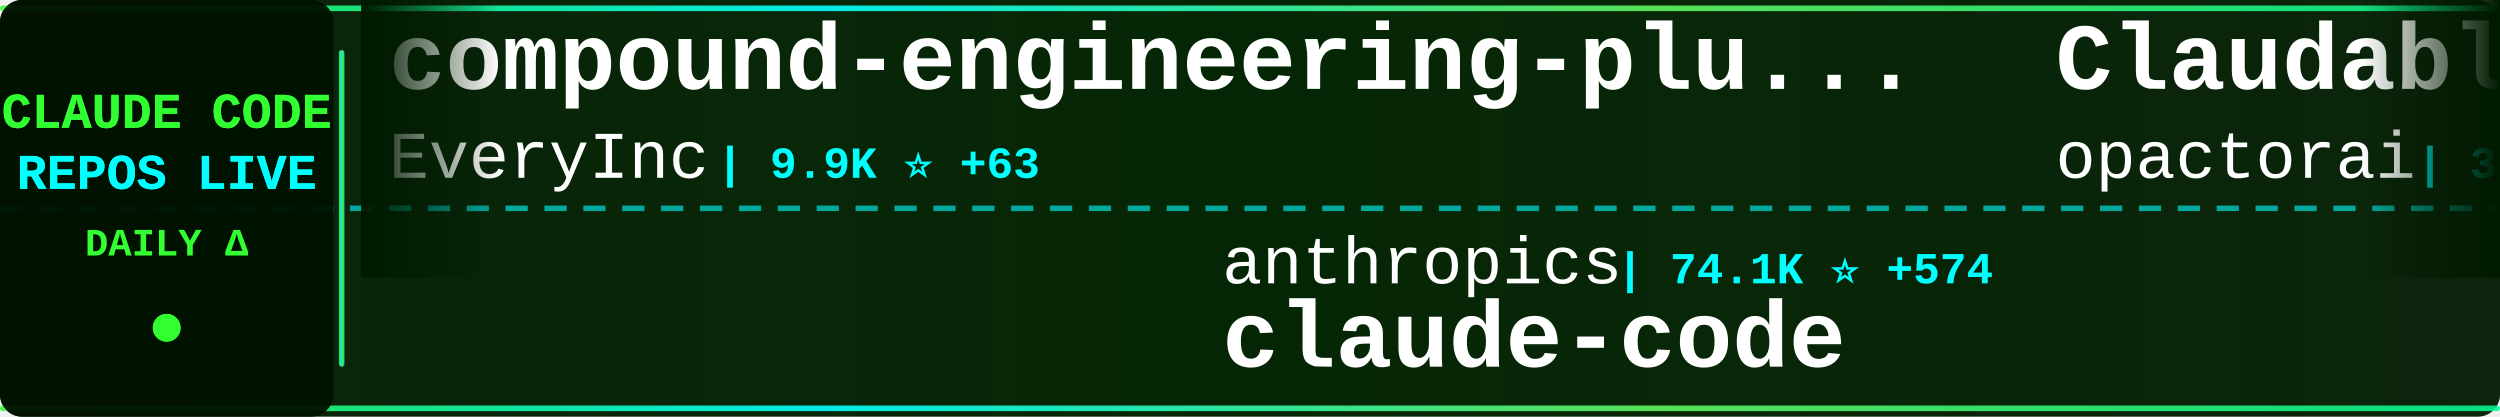
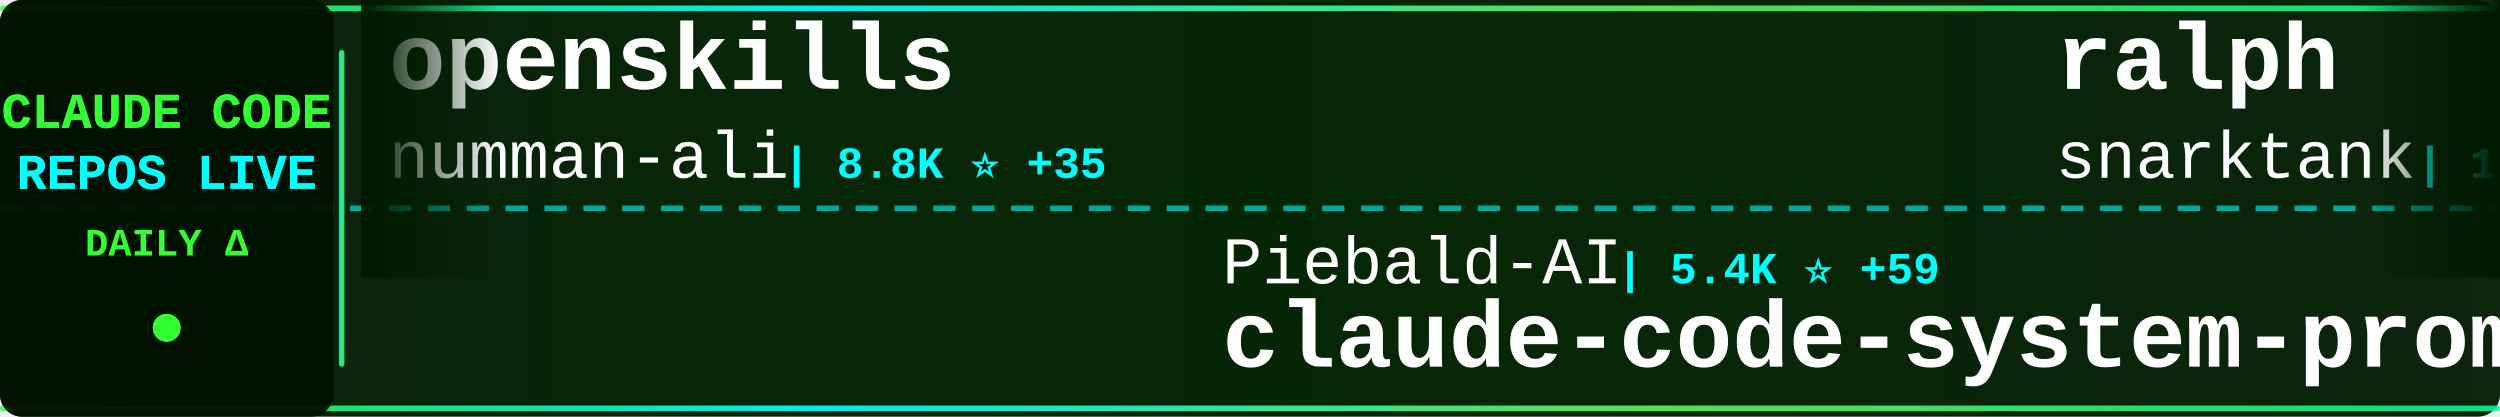
<svg xmlns="http://www.w3.org/2000/svg" width="900" height="150">
  <defs>
    <linearGradient id="tickerBg" x1="0%" y1="0%" x2="100%" y2="0%">
      <stop offset="0%" style="stop-color:#001a00;stop-opacity:0.95" />
      <stop offset="50%" style="stop-color:#002200;stop-opacity:0.98" />
      <stop offset="100%" style="stop-color:#001a00;stop-opacity:0.95" />
    </linearGradient>
    <linearGradient id="borderGrad" x1="0%" y1="0%" x2="100%" y2="0%">
      <stop offset="0%" style="stop-color:#33ff33;stop-opacity:0.85">
        <animate attributeName="stop-opacity" values="0.85;1;0.85" dur="2s" repeatCount="indefinite" />
      </stop>
      <stop offset="33%" style="stop-color:#00ffff;stop-opacity:0.9">
        <animate attributeName="stop-opacity" values="0.9;1;0.9" dur="2.2s" repeatCount="indefinite" />
      </stop>
      <stop offset="66%" style="stop-color:#66ff66;stop-opacity:0.85">
        <animate attributeName="stop-opacity" values="0.85;1;0.85" dur="1.8s" repeatCount="indefinite" />
      </stop>
      <stop offset="100%" style="stop-color:#00ff99;stop-opacity:0.85">
        <animate attributeName="stop-opacity" values="0.85;1;0.85" dur="2s" repeatCount="indefinite" />
      </stop>
    </linearGradient>
    <filter id="textGlow">
      <feGaussianBlur stdDeviation="0.1" result="coloredBlur" />
      <feMerge>
        <feMergeNode in="coloredBlur" />
        <feMergeNode in="SourceGraphic" />
      </feMerge>
    </filter>
    <filter id="metricGlow">
      <feGaussianBlur stdDeviation="0.2" result="coloredBlur" />
      <feMerge>
        <feMergeNode in="coloredBlur" />
        <feMergeNode in="SourceGraphic" />
      </feMerge>
    </filter>
    <linearGradient id="leftFade" x1="0%" y1="0%" x2="100%" y2="0%">
      <stop offset="0%" style="stop-color:#001a00;stop-opacity:1" />
      <stop offset="100%" style="stop-color:#001a00;stop-opacity:0" />
    </linearGradient>
    <linearGradient id="rightFade" x1="0%" y1="0%" x2="100%" y2="0%">
      <stop offset="0%" style="stop-color:#001a00;stop-opacity:0" />
      <stop offset="100%" style="stop-color:#001a00;stop-opacity:1" />
    </linearGradient>
  </defs>
  <rect width="900" height="150" fill="url(#tickerBg)" rx="8" />
  <rect x="0" y="2" width="900" height="2" fill="url(#borderGrad)" rx="1" />
  <rect x="0" y="146" width="900" height="2" fill="url(#borderGrad)" rx="1" />
  <line x1="0" y1="75" x2="900" y2="75" stroke="#00ffff" stroke-width="2" stroke-dasharray="8 6" opacity="0.6" />
  <rect x="0" y="0" width="120" height="150" fill="#001100" opacity="0.95" rx="8" />
  <text x="60" y="46" font-family="'Courier New', monospace" font-size="18" font-weight="bold" fill="#33ff33" text-anchor="middle" filter="url(#textGlow)">
    CLAUDE CODE
  </text>
  <text x="60" y="68" font-family="'Courier New', monospace" font-size="18" font-weight="bold" fill="#00ffff" text-anchor="middle" filter="url(#textGlow)">
    REPOS LIVE
  </text>
  <text x="60" y="92" font-family="'Courier New', monospace" font-size="14" font-weight="bold" fill="#33ff33" text-anchor="middle">
    DAILY Δ
  </text>
  <circle cx="60" cy="118" r="5" fill="#33ff33" filter="url(#metricGlow)">
    <animate attributeName="r" values="4;6;4" dur="1.5s" repeatCount="indefinite" />
    <animate attributeName="opacity" values="0.6;1;0.6" dur="1.5s" repeatCount="indefinite" />
  </circle>
  <rect x="122" y="18" width="2" height="114" fill="url(#borderGrad)" rx="1" />
  <clipPath id="tickerClip">
    <rect x="130" y="0" width="770" height="150" />
  </clipPath>
  <g clip-path="url(#tickerClip)">
    <g id="tickerItems">
      <animateTransform attributeName="transform" attributeType="XML" type="translate" from="0 0" to="-3000 0" dur="54s" repeatCount="indefinite" />
      <g transform="translate(0, 0)">
-         <text x="140" y="32" font-family="'Courier New', monospace" font-size="34" font-weight="bold" fill="#ffffff">compound-engineering-plu...</text>
-         <text x="140" y="64" font-family="'Courier New', monospace" font-size="24" font-weight="normal" fill="#ffffff" opacity="1.0">EveryInc</text>
-         <text x="258" y="64" font-family="'Courier New', monospace" font-size="16" font-weight="bold" fill="#00ffff"> | 9.9K ⭐ +63</text>
+         <text x="140" y="32" font-family="'Courier New', monospace" font-size="34" font-weight="bold" fill="#ffffff">openskills</text>
+         <text x="140" y="64" font-family="'Courier New', monospace" font-size="24" font-weight="normal" fill="#ffffff" opacity="1.0">numman-ali</text>
+         <text x="282" y="64" font-family="'Courier New', monospace" font-size="16" font-weight="bold" fill="#00ffff"> | 8.8K ⭐ +35</text>
      </g>
      <g transform="translate(300, 0)">
-         <text x="140" y="102" font-family="'Courier New', monospace" font-size="24" font-weight="normal" fill="#ffffff" opacity="1.0">anthropics</text>
-         <text x="282" y="102" font-family="'Courier New', monospace" font-size="16" font-weight="bold" fill="#00ffff"> | 74.1K ⭐ +574</text>
-         <text x="140" y="132" font-family="'Courier New', monospace" font-size="34" font-weight="bold" fill="#ffffff">claude-code</text>
+         <text x="140" y="102" font-family="'Courier New', monospace" font-size="24" font-weight="normal" fill="#ffffff" opacity="1.0">Piebald-AI</text>
+         <text x="282" y="102" font-family="'Courier New', monospace" font-size="16" font-weight="bold" fill="#00ffff"> | 5.4K ⭐ +59</text>
+         <text x="140" y="132" font-family="'Courier New', monospace" font-size="34" font-weight="bold" fill="#ffffff">claude-code-system-promp...</text>
      </g>
      <g transform="translate(600, 0)">
-         <text x="140" y="32" font-family="'Courier New', monospace" font-size="34" font-weight="bold" fill="#ffffff">Claudable</text>
-         <text x="140" y="64" font-family="'Courier New', monospace" font-size="24" font-weight="normal" fill="#ffffff" opacity="1.0">opactorai</text>
-         <text x="270" y="64" font-family="'Courier New', monospace" font-size="16" font-weight="bold" fill="#00ffff"> | 3.8K ⭐ +3</text>
+         <text x="140" y="32" font-family="'Courier New', monospace" font-size="34" font-weight="bold" fill="#ffffff">ralph</text>
+         <text x="140" y="64" font-family="'Courier New', monospace" font-size="24" font-weight="normal" fill="#ffffff" opacity="1.0">snarktank</text>
+         <text x="270" y="64" font-family="'Courier New', monospace" font-size="16" font-weight="bold" fill="#00ffff"> | 12.1K ⭐ +127</text>
      </g>
      <g transform="translate(900, 0)">
-         <text x="140" y="102" font-family="'Courier New', monospace" font-size="24" font-weight="normal" fill="#ffffff" opacity="1.0">anthropics</text>
-         <text x="282" y="102" font-family="'Courier New', monospace" font-size="16" font-weight="bold" fill="#00ffff"> | 594 ⭐ +2</text>
-         <text x="140" y="132" font-family="'Courier New', monospace" font-size="34" font-weight="bold" fill="#ffffff">claude-code-base-action</text>
+         <text x="140" y="102" font-family="'Courier New', monospace" font-size="24" font-weight="normal" fill="#ffffff" opacity="1.0">sugyan</text>
+         <text x="234" y="102" font-family="'Courier New', monospace" font-size="16" font-weight="bold" fill="#00ffff"> | 946 ⭐ +4</text>
+         <text x="140" y="132" font-family="'Courier New', monospace" font-size="34" font-weight="bold" fill="#ffffff">claude-code-webui</text>
      </g>
      <g transform="translate(1200, 0)">
-         <text x="140" y="32" font-family="'Courier New', monospace" font-size="34" font-weight="bold" fill="#ffffff">oh-my-opencode</text>
-         <text x="140" y="64" font-family="'Courier New', monospace" font-size="24" font-weight="normal" fill="#ffffff" opacity="1.0">code-yeongyu</text>
-         <text x="306" y="64" font-family="'Courier New', monospace" font-size="16" font-weight="bold" fill="#00ffff"> | 37.1K ⭐ +365</text>
+         <text x="140" y="32" font-family="'Courier New', monospace" font-size="34" font-weight="bold" fill="#ffffff">Claude-Code</text>
+         <text x="140" y="64" font-family="'Courier New', monospace" font-size="24" font-weight="normal" fill="#ffffff" opacity="1.0">lyconear</text>
+         <text x="258" y="64" font-family="'Courier New', monospace" font-size="16" font-weight="bold" fill="#00ffff"> | 4 ⭐</text>
      </g>
      <g transform="translate(1500, 0)">
-         <text x="140" y="102" font-family="'Courier New', monospace" font-size="24" font-weight="normal" fill="#ffffff" opacity="1.0">zebbern</text>
-         <text x="246" y="102" font-family="'Courier New', monospace" font-size="16" font-weight="bold" fill="#00ffff"> | 3.5K ⭐ +3</text>
-         <text x="140" y="132" font-family="'Courier New', monospace" font-size="34" font-weight="bold" fill="#ffffff">claude-code-guide</text>
+         <text x="140" y="102" font-family="'Courier New', monospace" font-size="24" font-weight="normal" fill="#ffffff" opacity="1.0">code-yeongyu</text>
+         <text x="306" y="102" font-family="'Courier New', monospace" font-size="16" font-weight="bold" fill="#00ffff"> | 37.2K ⭐ +363</text>
+         <text x="140" y="132" font-family="'Courier New', monospace" font-size="34" font-weight="bold" fill="#ffffff">oh-my-opencode</text>
      </g>
      <g transform="translate(1800, 0)">
-         <text x="140" y="32" font-family="'Courier New', monospace" font-size="34" font-weight="bold" fill="#ffffff">claude-agent-sdk-python</text>
-         <text x="140" y="64" font-family="'Courier New', monospace" font-size="24" font-weight="normal" fill="#ffffff" opacity="1.0">anthropics</text>
-         <text x="282" y="64" font-family="'Courier New', monospace" font-size="16" font-weight="bold" fill="#00ffff"> | 5.2K ⭐ +37</text>
+         <text x="140" y="32" font-family="'Courier New', monospace" font-size="34" font-weight="bold" fill="#ffffff">learn-claude-code</text>
+         <text x="140" y="64" font-family="'Courier New', monospace" font-size="24" font-weight="normal" fill="#ffffff" opacity="1.0">shareAI-lab</text>
+         <text x="294" y="64" font-family="'Courier New', monospace" font-size="16" font-weight="bold" fill="#00ffff"> | 21.7K ⭐ +449</text>
      </g>
      <g transform="translate(2100, 0)">
-         <text x="140" y="102" font-family="'Courier New', monospace" font-size="24" font-weight="normal" fill="#ffffff" opacity="1.0">sugyan</text>
-         <text x="234" y="102" font-family="'Courier New', monospace" font-size="16" font-weight="bold" fill="#00ffff"> | 945 ⭐ +3</text>
-         <text x="140" y="132" font-family="'Courier New', monospace" font-size="34" font-weight="bold" fill="#ffffff">claude-code-webui</text>
+         <text x="140" y="102" font-family="'Courier New', monospace" font-size="24" font-weight="normal" fill="#ffffff" opacity="1.0">greggh</text>
+         <text x="234" y="102" font-family="'Courier New', monospace" font-size="16" font-weight="bold" fill="#00ffff"> | 1.9K ⭐ +3</text>
+         <text x="140" y="132" font-family="'Courier New', monospace" font-size="34" font-weight="bold" fill="#ffffff">claude-code.nvim</text>
      </g>
      <g transform="translate(2400, 0)">
-         <text x="140" y="32" font-family="'Courier New', monospace" font-size="34" font-weight="bold" fill="#ffffff">idea-claude-code-gui</text>
-         <text x="140" y="64" font-family="'Courier New', monospace" font-size="24" font-weight="normal" fill="#ffffff" opacity="1.0">zhukunpenglinyutong</text>
-         <text x="390" y="64" font-family="'Courier New', monospace" font-size="16" font-weight="bold" fill="#00ffff"> | 1.5K ⭐ +23</text>
+         <text x="140" y="32" font-family="'Courier New', monospace" font-size="34" font-weight="bold" fill="#ffffff">awesome-claude-code-suba...</text>
+         <text x="140" y="64" font-family="'Courier New', monospace" font-size="24" font-weight="normal" fill="#ffffff" opacity="1.0">VoltAgent</text>
+         <text x="270" y="64" font-family="'Courier New', monospace" font-size="16" font-weight="bold" fill="#00ffff"> | 12.6K ⭐ +143</text>
      </g>
      <g transform="translate(2700, 0)">
-         <text x="140" y="102" font-family="'Courier New', monospace" font-size="24" font-weight="normal" fill="#ffffff" opacity="1.0">ComposioHQ</text>
-         <text x="282" y="102" font-family="'Courier New', monospace" font-size="16" font-weight="bold" fill="#00ffff"> | 40.9K ⭐ +419</text>
-         <text x="140" y="132" font-family="'Courier New', monospace" font-size="34" font-weight="bold" fill="#ffffff">awesome-claude-skills</text>
+         <text x="140" y="102" font-family="'Courier New', monospace" font-size="24" font-weight="normal" fill="#ffffff" opacity="1.0">davila7</text>
+         <text x="246" y="102" font-family="'Courier New', monospace" font-size="16" font-weight="bold" fill="#00ffff"> | 22.1K ⭐ +98</text>
+         <text x="140" y="132" font-family="'Courier New', monospace" font-size="34" font-weight="bold" fill="#ffffff">claude-code-templates</text>
      </g>
      <g transform="translate(3000, 0)">
-         <text x="140" y="32" font-family="'Courier New', monospace" font-size="34" font-weight="bold" fill="#ffffff">compound-engineering-plu...</text>
-         <text x="140" y="64" font-family="'Courier New', monospace" font-size="24" font-weight="normal" fill="#ffffff" opacity="1.0">EveryInc</text>
-         <text x="258" y="64" font-family="'Courier New', monospace" font-size="16" font-weight="bold" fill="#00ffff"> | 9.9K ⭐ +63</text>
+         <text x="140" y="32" font-family="'Courier New', monospace" font-size="34" font-weight="bold" fill="#ffffff">openskills</text>
+         <text x="140" y="64" font-family="'Courier New', monospace" font-size="24" font-weight="normal" fill="#ffffff" opacity="1.0">numman-ali</text>
+         <text x="282" y="64" font-family="'Courier New', monospace" font-size="16" font-weight="bold" fill="#00ffff"> | 8.8K ⭐ +35</text>
      </g>
      <g transform="translate(3300, 0)">
-         <text x="140" y="102" font-family="'Courier New', monospace" font-size="24" font-weight="normal" fill="#ffffff" opacity="1.0">anthropics</text>
-         <text x="282" y="102" font-family="'Courier New', monospace" font-size="16" font-weight="bold" fill="#00ffff"> | 74.1K ⭐ +574</text>
-         <text x="140" y="132" font-family="'Courier New', monospace" font-size="34" font-weight="bold" fill="#ffffff">claude-code</text>
+         <text x="140" y="102" font-family="'Courier New', monospace" font-size="24" font-weight="normal" fill="#ffffff" opacity="1.0">Piebald-AI</text>
+         <text x="282" y="102" font-family="'Courier New', monospace" font-size="16" font-weight="bold" fill="#00ffff"> | 5.4K ⭐ +59</text>
+         <text x="140" y="132" font-family="'Courier New', monospace" font-size="34" font-weight="bold" fill="#ffffff">claude-code-system-promp...</text>
      </g>
      <g transform="translate(3600, 0)">
-         <text x="140" y="32" font-family="'Courier New', monospace" font-size="34" font-weight="bold" fill="#ffffff">Claudable</text>
-         <text x="140" y="64" font-family="'Courier New', monospace" font-size="24" font-weight="normal" fill="#ffffff" opacity="1.0">opactorai</text>
-         <text x="270" y="64" font-family="'Courier New', monospace" font-size="16" font-weight="bold" fill="#00ffff"> | 3.8K ⭐ +3</text>
+         <text x="140" y="32" font-family="'Courier New', monospace" font-size="34" font-weight="bold" fill="#ffffff">ralph</text>
+         <text x="140" y="64" font-family="'Courier New', monospace" font-size="24" font-weight="normal" fill="#ffffff" opacity="1.0">snarktank</text>
+         <text x="270" y="64" font-family="'Courier New', monospace" font-size="16" font-weight="bold" fill="#00ffff"> | 12.1K ⭐ +127</text>
      </g>
      <g transform="translate(3900, 0)">
-         <text x="140" y="102" font-family="'Courier New', monospace" font-size="24" font-weight="normal" fill="#ffffff" opacity="1.0">anthropics</text>
-         <text x="282" y="102" font-family="'Courier New', monospace" font-size="16" font-weight="bold" fill="#00ffff"> | 594 ⭐ +2</text>
-         <text x="140" y="132" font-family="'Courier New', monospace" font-size="34" font-weight="bold" fill="#ffffff">claude-code-base-action</text>
+         <text x="140" y="102" font-family="'Courier New', monospace" font-size="24" font-weight="normal" fill="#ffffff" opacity="1.0">sugyan</text>
+         <text x="234" y="102" font-family="'Courier New', monospace" font-size="16" font-weight="bold" fill="#00ffff"> | 946 ⭐ +4</text>
+         <text x="140" y="132" font-family="'Courier New', monospace" font-size="34" font-weight="bold" fill="#ffffff">claude-code-webui</text>
      </g>
    </g>
  </g>
  <rect x="130" y="0" width="50" height="100" fill="url(#leftFade)" />
  <rect x="850" y="0" width="50" height="100" fill="url(#rightFade)" />
</svg>
